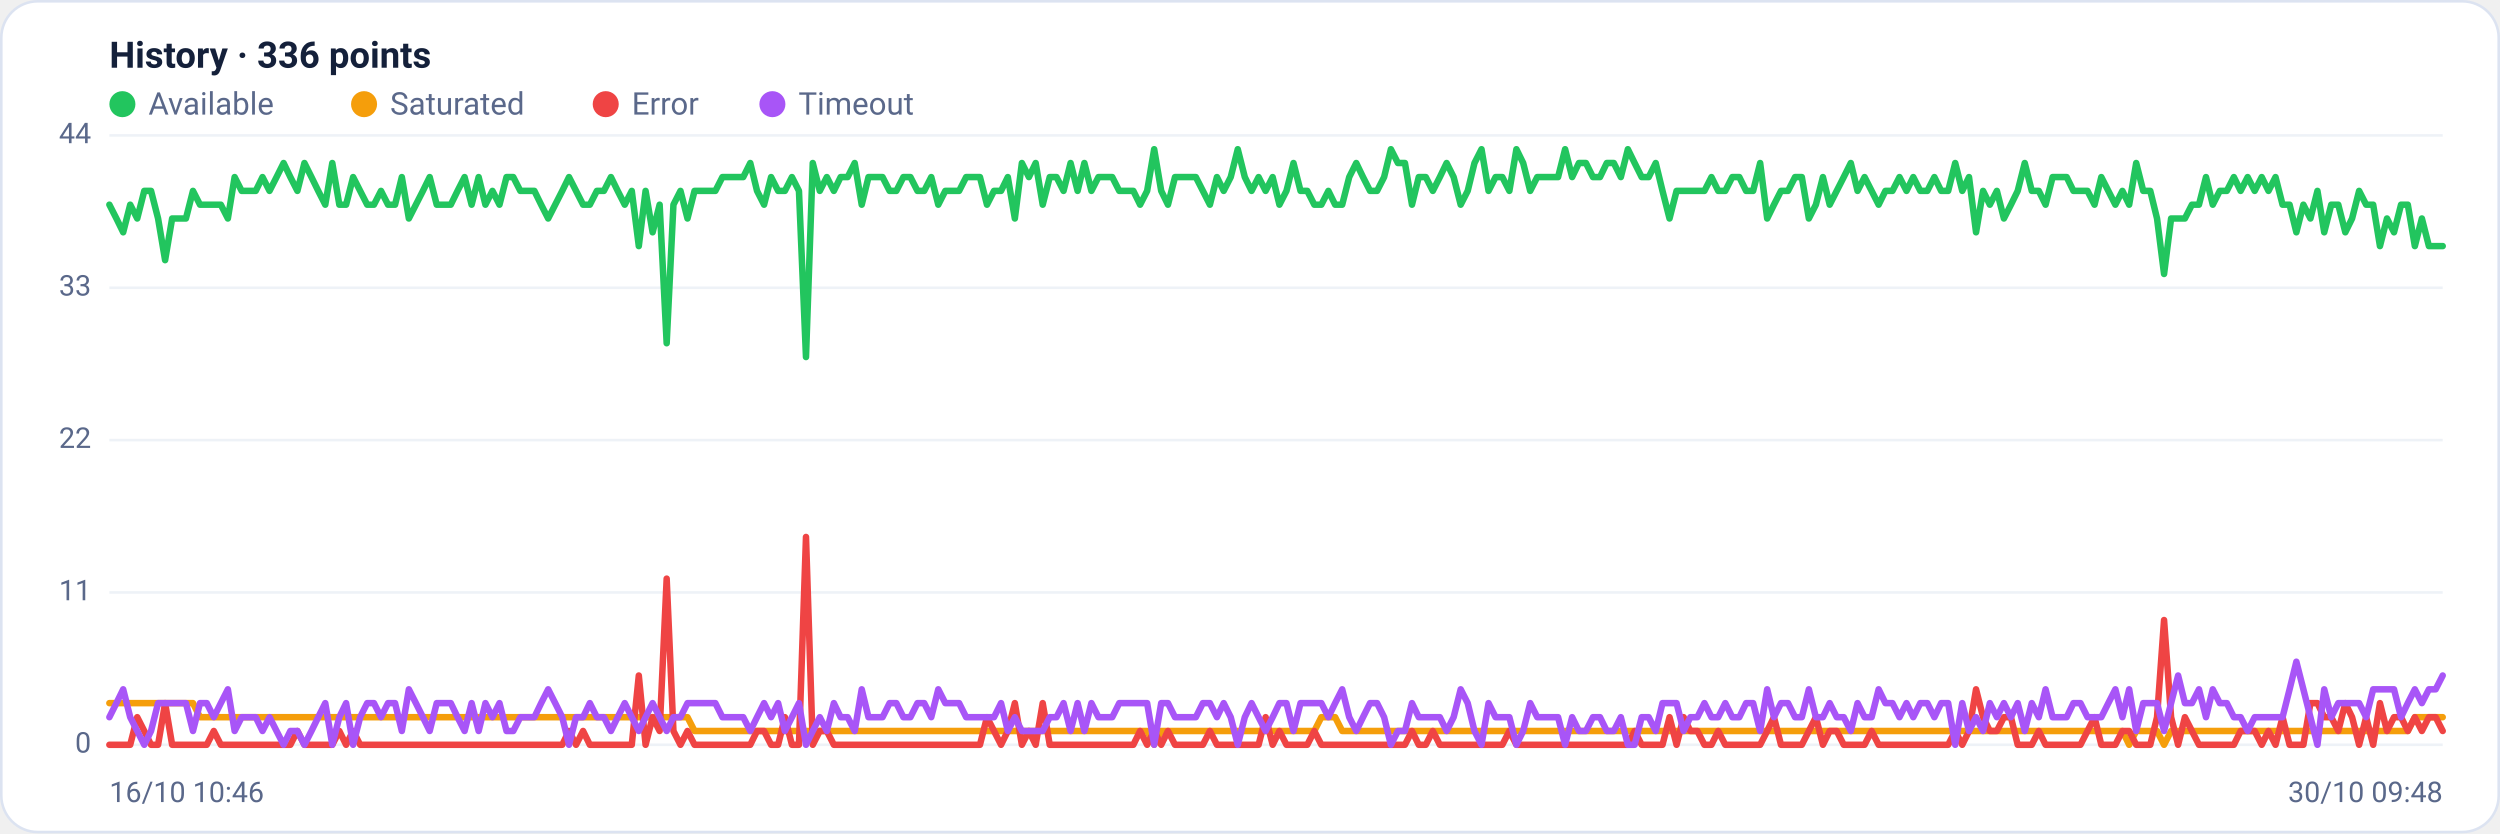
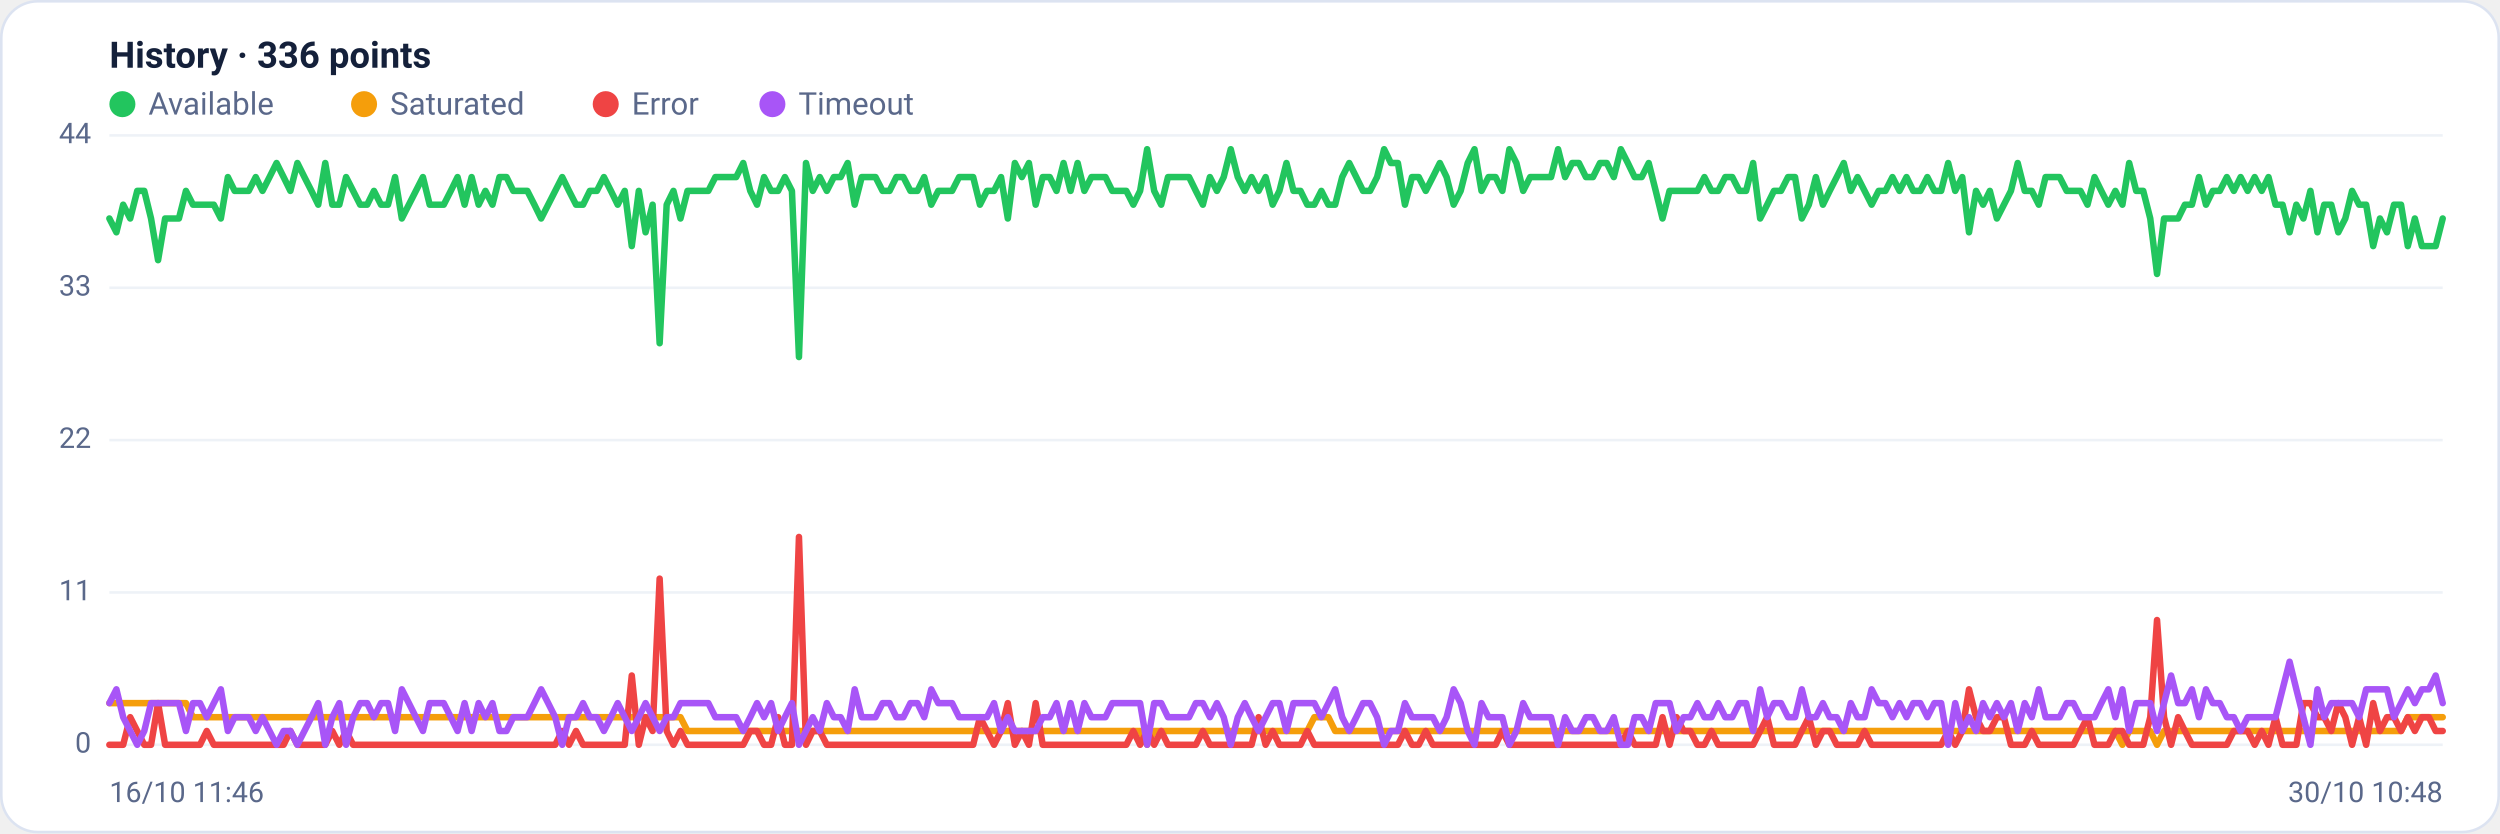
<svg xmlns="http://www.w3.org/2000/svg" viewBox="0 0 960 320" width="960" height="320" font-family="Segoe UI, system-ui, -apple-system, Roboto, Helvetica, Arial, sans-serif" role="img" aria-label="Availability history per region">
  <rect x="0.5" y="0.5" width="959" height="319" rx="14" fill="#ffffff" stroke="#dce3f1" />
  <text x="42" y="26" font-size="14" font-weight="600" fill="#14203a">History · 336 points</text>
  <circle cx="47" cy="40" r="5" fill="#22c55e" />
  <text x="57" y="44" font-size="12" fill="#5a688a">Available</text>
  <circle cx="139.8" cy="40" r="5" fill="#f59e0b" />
  <text x="149.8" y="44" font-size="12" fill="#5a688a">Saturated</text>
  <circle cx="232.6" cy="40" r="5" fill="#ef4444" />
  <text x="242.6" y="44" font-size="12" fill="#5a688a">Error</text>
  <circle cx="296.6" cy="40" r="5" fill="#a855f7" />
  <text x="306.6" y="44" font-size="12" fill="#5a688a">Timeout</text>
  <line x1="42" y1="286.0" x2="938" y2="286.0" stroke="#eef2f7" stroke-width="1" />
  <text x="35" y="289.0" text-anchor="end" font-size="11" fill="#5a688a">0</text>
  <line x1="42" y1="227.5" x2="938" y2="227.5" stroke="#eef2f7" stroke-width="1" />
  <text x="35" y="230.5" text-anchor="end" font-size="11" fill="#5a688a">11</text>
  <line x1="42" y1="169.0" x2="938" y2="169.0" stroke="#eef2f7" stroke-width="1" />
  <text x="35" y="172.0" text-anchor="end" font-size="11" fill="#5a688a">22</text>
  <line x1="42" y1="110.5" x2="938" y2="110.5" stroke="#eef2f7" stroke-width="1" />
  <text x="35" y="113.5" text-anchor="end" font-size="11" fill="#5a688a">33</text>
  <line x1="42" y1="52.0" x2="938" y2="52.0" stroke="#eef2f7" stroke-width="1" />
  <text x="35" y="55.0" text-anchor="end" font-size="11" fill="#5a688a">44</text>
-   <polyline fill="none" stroke="#22c55e" stroke-width="2.5" stroke-linejoin="round" stroke-linecap="round" points="42.0,78.6 44.7,83.9 47.3,89.2 50.0,78.6 52.7,83.9 55.4,73.3 58.0,73.3 60.7,83.9 63.4,99.9 66.1,83.9 68.7,83.9 71.4,83.9 74.1,73.3 76.8,78.6 79.4,78.6 82.1,78.6 84.8,78.6 87.5,83.9 90.1,68.0 92.8,73.3 95.5,73.3 98.2,73.3 100.8,68.0 103.5,73.3 106.2,68.0 108.9,62.6 111.5,68.0 114.2,73.3 116.9,62.6 119.6,68.0 122.2,73.3 124.9,78.6 127.6,62.6 130.3,78.6 132.9,78.6 135.6,68.0 138.3,73.3 141.0,78.6 143.6,78.6 146.3,73.3 149.0,78.6 151.7,78.6 154.3,68.0 157.0,83.9 159.7,78.6 162.4,73.3 165.0,68.0 167.7,78.6 170.4,78.6 173.1,78.6 175.7,73.3 178.4,68.0 181.1,78.6 183.8,68.0 186.4,78.6 189.1,73.3 191.8,78.6 194.5,68.0 197.1,68.0 199.8,73.3 202.5,73.3 205.2,73.3 207.8,78.6 210.5,83.9 213.2,78.6 215.9,73.3 218.5,68.0 221.2,73.3 223.9,78.6 226.5,78.6 229.2,73.3 231.9,73.3 234.6,68.0 237.2,73.3 239.9,78.6 242.6,73.3 245.3,94.5 247.9,73.3 250.6,89.2 253.3,78.6 256.0,131.8 258.6,78.6 261.3,73.3 264.0,83.9 266.7,73.3 269.3,73.3 272.0,73.3 274.7,73.3 277.4,68.0 280.0,68.0 282.7,68.0 285.4,68.0 288.1,62.6 290.7,73.3 293.4,78.6 296.1,68.0 298.8,73.3 301.4,73.3 304.1,68.0 306.8,73.3 309.5,137.1 312.1,62.6 314.8,73.3 317.5,68.0 320.2,73.3 322.8,68.0 325.5,68.0 328.2,62.6 330.9,78.6 333.5,68.0 336.2,68.0 338.9,68.0 341.6,73.3 344.2,73.3 346.9,68.0 349.6,68.0 352.3,73.3 354.9,73.3 357.6,68.0 360.3,78.6 363.0,73.3 365.6,73.3 368.3,73.3 371.0,68.0 373.7,68.0 376.3,68.0 379.0,78.6 381.7,73.3 384.4,73.3 387.0,68.0 389.7,83.9 392.4,62.6 395.1,68.0 397.7,62.6 400.4,78.6 403.1,68.0 405.7,68.0 408.4,73.3 411.1,62.6 413.8,73.3 416.4,62.6 419.1,73.3 421.8,68.0 424.5,68.0 427.1,68.0 429.8,73.3 432.5,73.3 435.2,73.3 437.8,78.6 440.5,73.3 443.2,57.3 445.9,73.3 448.5,78.6 451.2,68.0 453.9,68.0 456.6,68.0 459.2,68.0 461.9,73.3 464.6,78.6 467.3,68.0 469.9,73.3 472.6,68.0 475.3,57.3 478.0,68.0 480.6,73.3 483.3,68.0 486.0,73.3 488.7,68.0 491.3,78.6 494.0,73.3 496.7,62.6 499.4,73.3 502.0,73.3 504.7,78.6 507.4,78.6 510.1,73.3 512.7,78.6 515.4,78.6 518.1,68.0 520.8,62.6 523.4,68.0 526.1,73.3 528.8,73.3 531.5,68.0 534.1,57.3 536.8,62.6 539.5,62.6 542.2,78.6 544.8,68.0 547.5,68.0 550.2,73.3 552.9,68.0 555.5,62.6 558.2,68.0 560.9,78.6 563.6,73.3 566.2,62.6 568.9,57.3 571.6,73.3 574.3,68.0 576.9,68.0 579.6,73.3 582.3,57.3 584.9,62.6 587.6,73.3 590.3,68.0 593.0,68.0 595.6,68.0 598.3,68.0 601.0,57.3 603.7,68.0 606.3,62.6 609.0,62.6 611.7,68.0 614.4,68.0 617.0,62.6 619.7,62.6 622.4,68.0 625.1,57.3 627.7,62.6 630.4,68.0 633.1,68.0 635.8,62.6 638.4,73.3 641.1,83.9 643.8,73.3 646.5,73.3 649.1,73.3 651.8,73.3 654.5,73.3 657.2,68.0 659.8,73.3 662.5,73.3 665.2,68.0 667.9,68.0 670.5,73.3 673.2,73.3 675.9,62.6 678.6,83.9 681.2,78.6 683.9,73.3 686.6,73.3 689.3,68.0 691.9,68.0 694.6,83.9 697.3,78.6 700.0,68.0 702.6,78.6 705.3,73.3 708.0,68.0 710.7,62.6 713.3,73.3 716.0,68.0 718.7,73.3 721.4,78.6 724.0,73.3 726.7,73.3 729.4,68.0 732.1,73.3 734.7,68.0 737.4,73.3 740.1,73.3 742.8,68.0 745.4,73.3 748.1,73.3 750.8,62.6 753.5,73.3 756.1,68.0 758.8,89.2 761.5,73.3 764.1,78.6 766.8,73.3 769.5,83.9 772.2,78.6 774.8,73.3 777.5,62.6 780.2,73.3 782.9,73.3 785.5,78.6 788.2,68.0 790.9,68.0 793.6,68.0 796.2,73.3 798.9,73.3 801.6,73.3 804.3,78.6 806.9,68.0 809.6,73.3 812.3,78.6 815.0,73.3 817.6,78.6 820.3,62.6 823.0,73.3 825.7,73.3 828.3,83.9 831.0,105.2 833.7,83.9 836.4,83.9 839.0,83.9 841.7,78.6 844.4,78.6 847.1,68.0 849.7,78.6 852.4,73.3 855.1,73.3 857.8,68.0 860.4,73.3 863.1,68.0 865.8,73.3 868.5,68.0 871.1,73.3 873.8,68.0 876.5,78.6 879.2,78.6 881.8,89.2 884.5,78.6 887.2,83.9 889.9,73.3 892.5,89.2 895.2,78.6 897.9,78.6 900.6,89.2 903.2,83.9 905.9,73.3 908.6,78.6 911.3,78.6 913.9,94.5 916.6,83.9 919.3,89.2 922.0,78.6 924.6,78.6 927.3,94.5 930.0,83.9 932.7,94.5 935.3,94.5 938.0,94.5" />
-   <polyline fill="none" stroke="#f59e0b" stroke-width="2.5" stroke-linejoin="round" stroke-linecap="round" points="42.0,270.0 44.7,270.0 47.3,270.0 50.0,270.0 52.7,270.0 55.4,270.0 58.0,270.0 60.7,270.0 63.4,270.0 66.1,270.0 68.7,270.0 71.4,270.0 74.1,270.0 76.8,275.4 79.4,275.4 82.1,275.4 84.8,275.4 87.5,275.4 90.1,275.4 92.8,275.4 95.5,275.4 98.2,275.4 100.8,275.4 103.5,275.4 106.2,275.4 108.9,275.4 111.5,275.4 114.2,275.4 116.9,275.4 119.6,275.4 122.2,275.4 124.9,275.4 127.6,275.4 130.3,275.4 132.9,275.4 135.6,275.4 138.3,275.4 141.0,275.4 143.6,275.4 146.3,275.4 149.0,275.4 151.7,275.4 154.3,275.4 157.0,275.4 159.7,275.4 162.4,275.4 165.0,275.4 167.7,275.4 170.4,275.4 173.1,275.4 175.7,275.4 178.4,275.4 181.1,275.4 183.8,275.4 186.4,275.4 189.1,275.4 191.8,275.4 194.5,275.4 197.1,275.4 199.8,275.4 202.5,275.4 205.2,275.4 207.8,275.4 210.5,275.4 213.2,275.4 215.9,275.4 218.5,275.4 221.2,275.4 223.9,275.4 226.5,275.4 229.2,275.4 231.9,275.4 234.6,275.4 237.2,275.4 239.9,275.4 242.6,275.4 245.3,275.4 247.9,275.4 250.6,275.4 253.3,275.4 256.0,275.4 258.6,275.4 261.3,275.4 264.0,275.4 266.7,280.7 269.3,280.7 272.0,280.7 274.7,280.7 277.4,280.7 280.0,280.7 282.7,280.7 285.4,280.7 288.1,280.7 290.7,280.7 293.4,280.7 296.1,280.7 298.8,280.7 301.4,280.7 304.1,280.7 306.8,280.7 309.5,280.7 312.1,280.7 314.8,280.7 317.5,280.7 320.2,280.7 322.8,280.7 325.5,280.7 328.2,280.7 330.9,280.7 333.5,280.7 336.2,280.7 338.9,280.7 341.6,280.7 344.2,280.7 346.9,280.7 349.6,280.7 352.3,280.7 354.9,280.7 357.6,280.7 360.3,280.7 363.0,280.7 365.6,280.7 368.3,280.7 371.0,280.7 373.7,280.7 376.3,280.7 379.0,280.7 381.7,280.7 384.4,280.7 387.0,280.7 389.7,280.7 392.4,280.7 395.1,280.7 397.7,280.7 400.4,280.7 403.1,280.7 405.7,280.7 408.4,280.7 411.1,280.7 413.8,280.7 416.4,280.7 419.1,280.7 421.8,280.7 424.5,280.7 427.1,280.7 429.8,280.7 432.5,280.7 435.2,280.7 437.8,280.7 440.5,280.7 443.2,286.0 445.9,280.7 448.5,280.7 451.2,280.7 453.9,280.7 456.6,280.7 459.2,280.7 461.9,280.7 464.6,280.7 467.3,280.7 469.9,280.7 472.6,280.7 475.3,280.7 478.0,280.7 480.6,280.7 483.3,280.7 486.0,280.7 488.7,280.7 491.3,280.7 494.0,280.7 496.7,280.7 499.4,280.7 502.0,280.7 504.7,280.7 507.4,275.4 510.1,275.4 512.7,275.4 515.4,280.7 518.1,280.7 520.8,280.7 523.4,280.7 526.1,280.7 528.8,280.7 531.5,280.7 534.1,280.7 536.8,280.7 539.5,280.7 542.2,280.7 544.8,280.7 547.5,280.7 550.2,280.7 552.9,280.7 555.5,280.7 558.2,280.7 560.9,280.7 563.6,280.7 566.2,280.7 568.9,280.7 571.6,280.7 574.3,280.7 576.9,280.7 579.6,280.7 582.3,280.7 584.9,280.7 587.6,280.7 590.3,280.7 593.0,280.7 595.6,280.7 598.3,280.7 601.0,280.7 603.7,280.7 606.3,280.7 609.0,280.7 611.7,280.7 614.4,280.7 617.0,280.7 619.7,280.7 622.4,280.7 625.1,280.7 627.7,280.7 630.4,280.7 633.1,280.7 635.8,280.7 638.4,280.7 641.1,280.7 643.8,280.7 646.5,280.7 649.1,280.7 651.8,280.7 654.5,280.7 657.2,280.7 659.8,280.7 662.5,280.7 665.2,280.7 667.9,280.7 670.5,280.7 673.2,280.7 675.9,280.7 678.6,280.7 681.2,280.7 683.9,280.7 686.6,280.7 689.3,280.7 691.9,280.7 694.6,280.7 697.3,280.7 700.0,280.7 702.6,280.7 705.3,280.7 708.0,280.7 710.7,280.7 713.3,280.7 716.0,280.7 718.7,280.7 721.4,280.7 724.0,280.7 726.7,280.7 729.4,280.7 732.1,280.7 734.7,280.7 737.4,280.7 740.1,280.7 742.8,280.7 745.4,280.7 748.1,280.7 750.8,280.7 753.5,280.7 756.1,280.7 758.8,280.7 761.5,280.7 764.1,280.7 766.8,280.7 769.5,280.7 772.2,280.7 774.8,280.7 777.5,280.7 780.2,280.7 782.9,280.7 785.5,280.7 788.2,280.7 790.9,280.7 793.6,280.7 796.2,280.7 798.9,280.7 801.6,280.7 804.3,280.7 806.9,280.7 809.6,280.7 812.3,280.7 815.0,280.7 817.6,286.0 820.3,280.7 823.0,280.7 825.7,280.7 828.3,280.7 831.0,286.0 833.7,280.7 836.4,280.7 839.0,280.7 841.7,280.7 844.4,280.7 847.1,280.7 849.7,280.7 852.4,280.7 855.1,280.7 857.8,280.7 860.4,280.7 863.1,280.7 865.8,280.7 868.5,280.7 871.1,280.7 873.8,280.7 876.5,280.7 879.2,280.7 881.8,280.7 884.5,280.7 887.2,280.7 889.9,280.7 892.5,280.7 895.2,280.7 897.9,280.7 900.6,280.7 903.2,280.7 905.9,280.7 908.6,280.7 911.3,280.7 913.9,280.7 916.6,280.7 919.3,280.7 922.0,280.7 924.6,280.7 927.3,275.4 930.0,275.4 932.7,275.4 935.3,275.4 938.0,275.4" />
-   <polyline fill="none" stroke="#ef4444" stroke-width="2.5" stroke-linejoin="round" stroke-linecap="round" points="42.0,286.0 44.7,286.0 47.3,286.0 50.0,286.0 52.7,275.4 55.4,280.7 58.0,286.0 60.7,286.0 63.4,270.0 66.1,286.0 68.7,286.0 71.4,286.0 74.1,286.0 76.8,286.0 79.4,286.0 82.1,280.7 84.8,286.0 87.5,286.0 90.1,286.0 92.8,286.0 95.5,286.0 98.2,286.0 100.8,286.0 103.5,286.0 106.2,286.0 108.9,286.0 111.5,286.0 114.2,280.7 116.9,286.0 119.6,286.0 122.2,286.0 124.9,286.0 127.6,286.0 130.3,280.7 132.9,286.0 135.6,280.7 138.3,286.0 141.0,286.0 143.6,286.0 146.3,286.0 149.0,286.0 151.7,286.0 154.3,286.0 157.0,286.0 159.7,286.0 162.4,286.0 165.0,286.0 167.7,286.0 170.4,286.0 173.1,286.0 175.7,286.0 178.4,286.0 181.1,286.0 183.8,286.0 186.4,286.0 189.1,286.0 191.8,286.0 194.5,286.0 197.1,286.0 199.8,286.0 202.5,286.0 205.2,286.0 207.8,286.0 210.5,286.0 213.2,286.0 215.9,286.0 218.5,280.7 221.2,286.0 223.9,280.7 226.5,286.0 229.2,286.0 231.9,286.0 234.6,286.0 237.2,286.0 239.9,286.0 242.6,286.0 245.3,259.4 247.9,286.0 250.6,275.4 253.3,280.7 256.0,222.2 258.6,280.7 261.3,286.0 264.0,280.7 266.7,286.0 269.3,286.0 272.0,286.0 274.7,286.0 277.4,286.0 280.0,286.0 282.7,286.0 285.4,286.0 288.1,286.0 290.7,280.7 293.4,280.7 296.1,286.0 298.8,286.0 301.4,275.4 304.1,286.0 306.8,286.0 309.5,206.2 312.1,286.0 314.8,280.7 317.5,280.7 320.2,286.0 322.8,286.0 325.5,286.0 328.2,286.0 330.9,286.0 333.5,286.0 336.2,286.0 338.9,286.0 341.6,286.0 344.2,286.0 346.9,286.0 349.6,286.0 352.3,286.0 354.9,286.0 357.6,286.0 360.3,286.0 363.0,286.0 365.6,286.0 368.3,286.0 371.0,286.0 373.7,286.0 376.3,286.0 379.0,275.4 381.7,280.7 384.4,286.0 387.0,280.7 389.7,270.0 392.4,286.0 395.1,280.7 397.7,286.0 400.4,270.0 403.1,286.0 405.7,286.0 408.4,286.0 411.1,286.0 413.8,286.0 416.4,286.0 419.1,286.0 421.8,286.0 424.5,286.0 427.1,286.0 429.8,286.0 432.5,286.0 435.2,286.0 437.8,280.7 440.5,286.0 443.2,280.7 445.9,286.0 448.5,280.7 451.2,286.0 453.9,286.0 456.6,286.0 459.2,286.0 461.9,286.0 464.6,280.7 467.3,286.0 469.9,286.0 472.6,286.0 475.3,286.0 478.0,286.0 480.6,286.0 483.3,286.0 486.0,275.4 488.7,286.0 491.3,280.7 494.0,286.0 496.7,286.0 499.4,286.0 502.0,286.0 504.7,280.7 507.4,286.0 510.1,286.0 512.7,286.0 515.4,286.0 518.1,286.0 520.8,286.0 523.4,286.0 526.1,286.0 528.8,286.0 531.5,286.0 534.1,286.0 536.8,286.0 539.5,286.0 542.2,280.7 544.8,286.0 547.5,286.0 550.2,280.7 552.9,286.0 555.5,286.0 558.2,286.0 560.9,286.0 563.6,286.0 566.2,286.0 568.9,286.0 571.6,286.0 574.3,286.0 576.9,286.0 579.6,280.7 582.3,286.0 584.9,286.0 587.6,286.0 590.3,286.0 593.0,286.0 595.6,286.0 598.3,286.0 601.0,286.0 603.7,286.0 606.3,286.0 609.0,286.0 611.7,286.0 614.4,286.0 617.0,286.0 619.7,286.0 622.4,286.0 625.1,286.0 627.7,280.7 630.4,286.0 633.1,286.0 635.8,286.0 638.4,286.0 641.1,275.4 643.8,286.0 646.5,275.4 649.1,280.7 651.8,280.7 654.5,286.0 657.2,286.0 659.8,280.7 662.5,286.0 665.2,286.0 667.9,286.0 670.5,286.0 673.2,286.0 675.9,286.0 678.6,280.7 681.2,275.4 683.9,286.0 686.6,286.0 689.3,286.0 691.9,286.0 694.6,280.7 697.3,275.4 700.0,286.0 702.6,280.7 705.3,280.7 708.0,286.0 710.7,286.0 713.3,286.0 716.0,286.0 718.7,280.7 721.4,286.0 724.0,286.0 726.7,286.0 729.4,286.0 732.1,286.0 734.7,286.0 737.4,286.0 740.1,286.0 742.8,286.0 745.4,286.0 748.1,286.0 750.8,280.7 753.5,286.0 756.1,280.7 758.8,264.7 761.5,275.4 764.1,280.7 766.8,280.7 769.5,275.4 772.2,275.4 774.8,286.0 777.5,286.0 780.2,286.0 782.9,280.7 785.5,286.0 788.2,286.0 790.9,286.0 793.6,286.0 796.2,286.0 798.9,286.0 801.6,280.7 804.3,275.4 806.9,286.0 809.6,286.0 812.3,286.0 815.0,280.7 817.6,280.7 820.3,286.0 823.0,286.0 825.7,286.0 828.3,275.4 831.0,238.1 833.7,275.4 836.4,286.0 839.0,275.4 841.7,280.7 844.4,286.0 847.1,286.0 849.7,286.0 852.4,286.0 855.1,286.0 857.8,286.0 860.4,280.7 863.1,280.7 865.8,280.7 868.5,286.0 871.1,280.7 873.8,286.0 876.5,275.4 879.2,286.0 881.8,286.0 884.5,286.0 887.2,270.0 889.9,270.0 892.5,275.4 895.2,275.4 897.9,280.7 900.6,270.0 903.2,275.4 905.9,286.0 908.6,275.4 911.3,286.0 913.9,270.0 916.6,280.7 919.3,275.4 922.0,275.4 924.6,280.7 927.3,275.4 930.0,280.7 932.7,275.4 935.3,275.4 938.0,280.7" />
-   <polyline fill="none" stroke="#a855f7" stroke-width="2.5" stroke-linejoin="round" stroke-linecap="round" points="42.0,275.4 44.7,270.0 47.3,264.7 50.0,275.4 52.7,280.7 55.4,286.0 58.0,280.7 60.7,270.0 63.4,270.0 66.1,270.0 68.7,270.0 71.4,270.0 74.1,280.7 76.8,270.0 79.4,270.0 82.1,275.4 84.8,270.0 87.5,264.7 90.1,280.7 92.8,275.4 95.5,275.4 98.2,275.4 100.8,280.7 103.5,275.4 106.2,280.7 108.9,286.0 111.5,280.7 114.2,280.7 116.9,286.0 119.6,280.7 122.2,275.4 124.9,270.0 127.6,286.0 130.3,275.4 132.9,270.0 135.6,286.0 138.3,275.4 141.0,270.0 143.6,270.0 146.3,275.4 149.0,270.0 151.7,270.0 154.3,280.7 157.0,264.7 159.7,270.0 162.4,275.4 165.0,280.7 167.7,270.0 170.4,270.0 173.1,270.0 175.7,275.4 178.4,280.7 181.1,270.0 183.8,280.7 186.4,270.0 189.1,275.4 191.8,270.0 194.5,280.7 197.1,280.7 199.8,275.4 202.5,275.4 205.2,275.4 207.8,270.0 210.5,264.7 213.2,270.0 215.9,275.4 218.5,286.0 221.2,275.4 223.9,275.4 226.5,270.0 229.2,275.4 231.9,275.4 234.6,280.7 237.2,275.4 239.9,270.0 242.6,275.4 245.3,280.7 247.9,275.4 250.6,270.0 253.3,275.4 256.0,280.7 258.6,275.4 261.3,275.4 264.0,270.0 266.7,270.0 269.3,270.0 272.0,270.0 274.7,270.0 277.4,275.4 280.0,275.4 282.7,275.4 285.4,275.4 288.1,280.7 290.7,275.4 293.4,270.0 296.1,275.4 298.8,270.0 301.4,280.7 304.1,275.4 306.8,270.0 309.5,286.0 312.1,280.7 314.8,275.4 317.5,280.7 320.2,270.0 322.8,275.4 325.5,275.4 328.2,280.7 330.9,264.7 333.5,275.4 336.2,275.4 338.9,275.4 341.6,270.0 344.2,270.0 346.9,275.4 349.6,275.4 352.3,270.0 354.9,270.0 357.6,275.4 360.3,264.7 363.0,270.0 365.6,270.0 368.3,270.0 371.0,275.4 373.7,275.4 376.3,275.4 379.0,275.4 381.7,275.4 384.4,270.0 387.0,280.7 389.7,275.4 392.4,280.7 395.1,280.7 397.7,280.7 400.4,280.7 403.1,275.4 405.7,275.4 408.4,270.0 411.1,280.7 413.8,270.0 416.4,280.7 419.1,270.0 421.8,275.4 424.5,275.4 427.1,275.4 429.8,270.0 432.5,270.0 435.2,270.0 437.8,270.0 440.5,270.0 443.2,286.0 445.9,270.0 448.5,270.0 451.2,275.4 453.9,275.4 456.6,275.4 459.2,275.4 461.9,270.0 464.6,270.0 467.3,275.4 469.9,270.0 472.6,275.4 475.3,286.0 478.0,275.4 480.6,270.0 483.3,275.4 486.0,280.7 488.7,275.4 491.3,270.0 494.0,270.0 496.7,280.7 499.4,270.0 502.0,270.0 504.7,270.0 507.4,270.0 510.1,275.4 512.7,270.0 515.4,264.7 518.1,275.4 520.8,280.7 523.4,275.4 526.1,270.0 528.8,270.0 531.5,275.4 534.1,286.0 536.8,280.7 539.5,280.7 542.2,270.0 544.8,275.4 547.5,275.4 550.2,275.4 552.9,275.4 555.5,280.7 558.2,275.4 560.9,264.7 563.6,270.0 566.2,280.7 568.9,286.0 571.6,270.0 574.3,275.4 576.9,275.4 579.6,275.4 582.3,286.0 584.9,280.7 587.6,270.0 590.3,275.4 593.0,275.4 595.6,275.4 598.3,275.4 601.0,286.0 603.7,275.4 606.3,280.7 609.0,280.7 611.7,275.4 614.4,275.4 617.0,280.7 619.7,280.7 622.4,275.4 625.1,286.0 627.7,286.0 630.4,275.4 633.1,275.4 635.8,280.7 638.4,270.0 641.1,270.0 643.8,270.0 646.5,280.7 649.1,275.4 651.8,275.4 654.5,270.0 657.2,275.4 659.8,275.4 662.5,270.0 665.2,275.4 667.9,275.4 670.5,270.0 673.2,270.0 675.9,280.7 678.6,264.7 681.2,275.4 683.9,270.0 686.6,270.0 689.3,275.4 691.9,275.4 694.6,264.7 697.3,275.4 700.0,275.4 702.6,270.0 705.3,275.4 708.0,275.4 710.7,280.7 713.3,270.0 716.0,275.4 718.7,275.4 721.4,264.7 724.0,270.0 726.7,270.0 729.4,275.4 732.1,270.0 734.7,275.4 737.4,270.0 740.1,270.0 742.8,275.4 745.4,270.0 748.1,270.0 750.8,286.0 753.5,270.0 756.1,280.7 758.8,275.4 761.5,280.7 764.1,270.0 766.8,275.4 769.5,270.0 772.2,275.4 774.8,270.0 777.5,280.7 780.2,270.0 782.9,275.4 785.5,264.7 788.2,275.4 790.9,275.4 793.6,275.4 796.2,270.0 798.9,270.0 801.6,275.4 804.3,275.4 806.9,275.4 809.6,270.0 812.3,264.7 815.0,275.4 817.6,264.7 820.3,280.7 823.0,270.0 825.7,270.0 828.3,270.0 831.0,280.7 833.7,270.0 836.4,259.4 839.0,270.0 841.7,270.0 844.4,264.7 847.1,275.4 849.7,264.7 852.4,270.0 855.1,270.0 857.8,275.4 860.4,275.4 863.1,280.7 865.8,275.4 868.5,275.4 871.1,275.4 873.8,275.4 876.5,275.4 879.2,264.7 881.8,254.1 884.5,264.7 887.2,275.4 889.9,286.0 892.5,264.7 895.2,275.4 897.9,270.0 900.6,270.0 903.2,270.0 905.9,270.0 908.6,275.4 911.3,264.7 913.9,264.7 916.6,264.7 919.3,264.7 922.0,275.4 924.6,270.0 927.3,264.7 930.0,270.0 932.7,264.7 935.3,264.7 938.0,259.4" />
-   <text x="42" y="308" font-size="11" fill="#5a688a">16/10 10:46</text>
-   <text x="938" y="308" text-anchor="end" font-size="11" fill="#5a688a">30/10 09:48</text>
+   <polyline fill="none" stroke="#22c55e" stroke-width="2.5" stroke-linejoin="round" stroke-linecap="round" points="42.0,83.9 44.7,89.2 47.3,78.6 50.0,83.9 52.7,73.3 55.4,73.3 58.0,83.9 60.7,99.9 63.4,83.9 66.1,83.9 68.7,83.9 71.4,73.3 74.1,78.6 76.8,78.6 79.4,78.6 82.1,78.6 84.8,83.9 87.5,68.0 90.1,73.3 92.8,73.3 95.5,73.3 98.2,68.0 100.8,73.3 103.5,68.0 106.2,62.6 108.9,68.0 111.5,73.3 114.2,62.6 116.9,68.0 119.6,73.3 122.2,78.6 124.9,62.6 127.6,78.6 130.3,78.6 132.9,68.0 135.6,73.3 138.3,78.6 141.0,78.6 143.6,73.3 146.3,78.6 149.0,78.6 151.7,68.0 154.3,83.9 157.0,78.6 159.7,73.3 162.4,68.0 165.0,78.6 167.7,78.6 170.4,78.6 173.1,73.3 175.7,68.0 178.4,78.6 181.1,68.0 183.8,78.6 186.4,73.3 189.1,78.6 191.8,68.0 194.5,68.0 197.1,73.3 199.8,73.3 202.5,73.3 205.2,78.6 207.8,83.9 210.5,78.6 213.2,73.3 215.9,68.0 218.5,73.3 221.2,78.6 223.9,78.6 226.5,73.3 229.2,73.3 231.9,68.0 234.6,73.3 237.2,78.6 239.9,73.3 242.6,94.5 245.3,73.3 247.9,89.2 250.6,78.6 253.3,131.8 256.0,78.6 258.6,73.3 261.3,83.9 264.0,73.3 266.7,73.3 269.3,73.3 272.0,73.3 274.7,68.0 277.4,68.0 280.0,68.0 282.7,68.0 285.4,62.6 288.1,73.3 290.7,78.6 293.4,68.0 296.1,73.3 298.8,73.3 301.4,68.0 304.1,73.3 306.8,137.1 309.5,62.6 312.1,73.3 314.8,68.0 317.5,73.3 320.2,68.0 322.8,68.0 325.5,62.6 328.2,78.6 330.9,68.0 333.5,68.0 336.2,68.0 338.9,73.3 341.6,73.3 344.2,68.0 346.9,68.0 349.6,73.3 352.3,73.3 354.9,68.0 357.6,78.6 360.3,73.3 363.0,73.3 365.6,73.3 368.3,68.0 371.0,68.0 373.7,68.0 376.3,78.6 379.0,73.3 381.7,73.3 384.4,68.0 387.0,83.9 389.7,62.6 392.4,68.0 395.1,62.6 397.7,78.6 400.4,68.0 403.1,68.0 405.7,73.3 408.4,62.6 411.1,73.3 413.8,62.6 416.4,73.3 419.1,68.0 421.8,68.0 424.5,68.0 427.1,73.3 429.8,73.3 432.5,73.3 435.2,78.6 437.8,73.3 440.5,57.3 443.2,73.3 445.9,78.6 448.5,68.0 451.2,68.0 453.9,68.0 456.6,68.0 459.2,73.3 461.9,78.6 464.6,68.0 467.3,73.3 469.9,68.0 472.6,57.3 475.3,68.0 478.0,73.3 480.6,68.0 483.3,73.3 486.0,68.0 488.7,78.6 491.3,73.3 494.0,62.6 496.7,73.3 499.4,73.3 502.0,78.6 504.7,78.6 507.4,73.3 510.1,78.6 512.7,78.6 515.4,68.0 518.1,62.6 520.8,68.0 523.4,73.3 526.1,73.3 528.8,68.0 531.5,57.3 534.1,62.6 536.8,62.6 539.5,78.6 542.2,68.0 544.8,68.0 547.5,73.3 550.2,68.0 552.9,62.6 555.5,68.0 558.2,78.6 560.9,73.3 563.6,62.6 566.2,57.3 568.9,73.3 571.6,68.0 574.3,68.0 576.9,73.3 579.6,57.3 582.3,62.6 584.9,73.3 587.6,68.0 590.3,68.0 593.0,68.0 595.6,68.0 598.3,57.3 601.0,68.0 603.7,62.6 606.3,62.6 609.0,68.0 611.7,68.0 614.4,62.6 617.0,62.6 619.7,68.0 622.4,57.3 625.1,62.6 627.7,68.0 630.4,68.0 633.1,62.6 635.8,73.3 638.4,83.9 641.1,73.3 643.8,73.3 646.5,73.3 649.1,73.3 651.8,73.3 654.5,68.0 657.2,73.3 659.8,73.3 662.5,68.0 665.2,68.0 667.9,73.3 670.5,73.3 673.2,62.6 675.9,83.9 678.6,78.6 681.2,73.3 683.9,73.3 686.6,68.0 689.3,68.0 691.9,83.9 694.6,78.6 697.3,68.0 700.0,78.6 702.6,73.3 705.3,68.0 708.0,62.6 710.7,73.3 713.3,68.0 716.0,73.3 718.7,78.6 721.4,73.3 724.0,73.3 726.7,68.0 729.4,73.3 732.1,68.0 734.7,73.3 737.4,73.3 740.1,68.0 742.8,73.3 745.4,73.3 748.1,62.6 750.8,73.3 753.5,68.0 756.1,89.2 758.8,73.3 761.5,78.6 764.1,73.3 766.8,83.9 769.5,78.6 772.2,73.3 774.8,62.6 777.5,73.3 780.2,73.3 782.9,78.6 785.5,68.0 788.2,68.0 790.9,68.0 793.6,73.3 796.2,73.3 798.9,73.3 801.6,78.6 804.3,68.0 806.9,73.3 809.6,78.6 812.3,73.3 815.0,78.6 817.6,62.6 820.3,73.3 823.0,73.3 825.7,83.9 828.3,105.2 831.0,83.9 833.7,83.9 836.4,83.9 839.0,78.6 841.7,78.6 844.4,68.0 847.1,78.6 849.7,73.3 852.4,73.3 855.1,68.0 857.8,73.3 860.4,68.0 863.1,73.3 865.8,68.0 868.5,73.3 871.1,68.0 873.8,78.6 876.5,78.6 879.2,89.2 881.8,78.6 884.5,83.9 887.2,73.3 889.9,89.2 892.5,78.6 895.2,78.6 897.9,89.2 900.6,83.9 903.2,73.3 905.9,78.6 908.6,78.6 911.3,94.5 913.9,83.9 916.6,89.2 919.3,78.6 922.0,78.6 924.6,94.5 927.3,83.9 930.0,94.5 932.7,94.5 935.3,94.5 938.0,83.9" />
+   <polyline fill="none" stroke="#f59e0b" stroke-width="2.5" stroke-linejoin="round" stroke-linecap="round" points="42.0,270.0 44.7,270.0 47.3,270.0 50.0,270.0 52.7,270.0 55.4,270.0 58.0,270.0 60.7,270.0 63.4,270.0 66.1,270.0 68.7,270.0 71.4,270.0 74.1,275.4 76.8,275.4 79.4,275.4 82.1,275.4 84.8,275.4 87.5,275.4 90.1,275.4 92.8,275.4 95.5,275.4 98.2,275.4 100.8,275.4 103.5,275.4 106.2,275.4 108.9,275.4 111.5,275.4 114.2,275.4 116.9,275.4 119.6,275.4 122.2,275.4 124.9,275.4 127.6,275.4 130.3,275.4 132.9,275.4 135.6,275.4 138.3,275.4 141.0,275.4 143.6,275.4 146.3,275.4 149.0,275.4 151.7,275.4 154.3,275.4 157.0,275.4 159.7,275.4 162.4,275.4 165.0,275.4 167.7,275.4 170.4,275.4 173.1,275.4 175.7,275.4 178.4,275.4 181.1,275.4 183.8,275.4 186.4,275.4 189.1,275.4 191.8,275.4 194.5,275.4 197.1,275.4 199.8,275.4 202.5,275.4 205.2,275.4 207.8,275.4 210.5,275.4 213.2,275.4 215.9,275.4 218.5,275.4 221.2,275.4 223.9,275.4 226.5,275.4 229.2,275.4 231.9,275.4 234.6,275.4 237.2,275.4 239.9,275.4 242.6,275.4 245.3,275.4 247.9,275.4 250.6,275.4 253.3,275.4 256.0,275.4 258.6,275.4 261.3,275.4 264.0,280.7 266.7,280.7 269.3,280.7 272.0,280.7 274.7,280.7 277.4,280.7 280.0,280.7 282.7,280.7 285.4,280.7 288.1,280.7 290.7,280.7 293.4,280.7 296.1,280.7 298.8,280.7 301.4,280.7 304.1,280.7 306.8,280.7 309.5,280.7 312.1,280.7 314.8,280.7 317.5,280.7 320.2,280.7 322.8,280.7 325.5,280.7 328.2,280.7 330.9,280.7 333.5,280.7 336.2,280.7 338.9,280.7 341.6,280.7 344.2,280.7 346.9,280.7 349.6,280.7 352.3,280.7 354.9,280.7 357.6,280.7 360.3,280.7 363.0,280.7 365.6,280.7 368.3,280.7 371.0,280.7 373.7,280.7 376.3,280.7 379.0,280.7 381.7,280.7 384.4,280.7 387.0,280.7 389.7,280.7 392.4,280.7 395.1,280.7 397.7,280.7 400.4,280.7 403.1,280.7 405.7,280.7 408.4,280.7 411.1,280.7 413.8,280.7 416.4,280.7 419.1,280.7 421.8,280.7 424.5,280.7 427.1,280.7 429.8,280.7 432.5,280.7 435.2,280.7 437.8,280.7 440.5,286.0 443.2,280.7 445.9,280.7 448.5,280.7 451.2,280.7 453.9,280.7 456.6,280.7 459.2,280.7 461.9,280.7 464.6,280.7 467.3,280.7 469.9,280.7 472.6,280.7 475.3,280.7 478.0,280.7 480.6,280.7 483.3,280.7 486.0,280.7 488.7,280.7 491.3,280.7 494.0,280.7 496.7,280.7 499.4,280.7 502.0,280.7 504.7,275.4 507.4,275.4 510.1,275.4 512.7,280.7 515.4,280.7 518.1,280.7 520.8,280.7 523.4,280.7 526.1,280.7 528.8,280.7 531.5,280.7 534.1,280.7 536.8,280.7 539.5,280.7 542.2,280.7 544.8,280.7 547.5,280.7 550.2,280.7 552.9,280.7 555.5,280.7 558.2,280.7 560.9,280.7 563.6,280.7 566.2,280.7 568.9,280.7 571.6,280.7 574.3,280.7 576.9,280.7 579.6,280.7 582.3,280.7 584.9,280.7 587.6,280.7 590.3,280.7 593.0,280.7 595.6,280.7 598.3,280.7 601.0,280.7 603.7,280.7 606.3,280.7 609.0,280.7 611.7,280.7 614.4,280.7 617.0,280.7 619.7,280.7 622.4,280.7 625.1,280.7 627.7,280.7 630.4,280.7 633.1,280.7 635.8,280.7 638.4,280.7 641.1,280.7 643.8,280.7 646.5,280.7 649.1,280.7 651.8,280.7 654.5,280.7 657.2,280.7 659.8,280.7 662.5,280.7 665.2,280.7 667.9,280.7 670.5,280.7 673.2,280.7 675.9,280.7 678.6,280.7 681.2,280.7 683.9,280.7 686.6,280.7 689.3,280.7 691.9,280.7 694.6,280.7 697.3,280.7 700.0,280.7 702.6,280.7 705.3,280.7 708.0,280.7 710.7,280.7 713.3,280.7 716.0,280.7 718.7,280.7 721.4,280.7 724.0,280.7 726.7,280.7 729.4,280.7 732.1,280.7 734.7,280.7 737.4,280.7 740.1,280.7 742.8,280.7 745.4,280.7 748.1,280.7 750.8,280.7 753.5,280.7 756.1,280.7 758.8,280.7 761.5,280.7 764.1,280.7 766.8,280.7 769.5,280.7 772.2,280.7 774.8,280.7 777.5,280.7 780.2,280.7 782.9,280.7 785.5,280.7 788.2,280.7 790.9,280.7 793.6,280.7 796.2,280.7 798.9,280.7 801.6,280.7 804.3,280.7 806.9,280.7 809.6,280.7 812.3,280.7 815.0,286.0 817.6,280.7 820.3,280.7 823.0,280.7 825.7,280.7 828.3,286.0 831.0,280.7 833.7,280.7 836.4,280.7 839.0,280.7 841.7,280.7 844.4,280.7 847.1,280.7 849.7,280.7 852.4,280.7 855.1,280.7 857.8,280.7 860.4,280.7 863.1,280.7 865.8,280.7 868.5,280.7 871.1,280.7 873.8,280.7 876.5,280.7 879.2,280.7 881.8,280.7 884.5,280.7 887.2,280.7 889.9,280.7 892.5,280.7 895.2,280.7 897.9,280.7 900.6,280.7 903.2,280.7 905.9,280.7 908.6,280.7 911.3,280.7 913.9,280.7 916.6,280.7 919.3,280.7 922.0,280.7 924.6,275.4 927.3,275.4 930.0,275.4 932.7,275.4 935.3,275.4 938.0,275.4" />
+   <polyline fill="none" stroke="#ef4444" stroke-width="2.5" stroke-linejoin="round" stroke-linecap="round" points="42.0,286.0 44.7,286.0 47.3,286.0 50.0,275.4 52.7,280.7 55.4,286.0 58.0,286.0 60.7,270.0 63.4,286.0 66.1,286.0 68.7,286.0 71.4,286.0 74.1,286.0 76.8,286.0 79.4,280.7 82.1,286.0 84.8,286.0 87.5,286.0 90.1,286.0 92.8,286.0 95.5,286.0 98.2,286.0 100.8,286.0 103.5,286.0 106.2,286.0 108.9,286.0 111.5,280.7 114.2,286.0 116.9,286.0 119.6,286.0 122.2,286.0 124.9,286.0 127.6,280.7 130.3,286.0 132.9,280.7 135.6,286.0 138.3,286.0 141.0,286.0 143.6,286.0 146.3,286.0 149.0,286.0 151.7,286.0 154.3,286.0 157.0,286.0 159.7,286.0 162.4,286.0 165.0,286.0 167.7,286.0 170.4,286.0 173.1,286.0 175.7,286.0 178.4,286.0 181.1,286.0 183.8,286.0 186.4,286.0 189.1,286.0 191.8,286.0 194.5,286.0 197.1,286.0 199.8,286.0 202.5,286.0 205.2,286.0 207.8,286.0 210.5,286.0 213.2,286.0 215.9,280.7 218.5,286.0 221.2,280.7 223.9,286.0 226.5,286.0 229.2,286.0 231.9,286.0 234.6,286.0 237.2,286.0 239.9,286.0 242.6,259.4 245.3,286.0 247.9,275.4 250.6,280.7 253.3,222.2 256.0,280.7 258.6,286.0 261.3,280.7 264.0,286.0 266.7,286.0 269.3,286.0 272.0,286.0 274.7,286.0 277.4,286.0 280.0,286.0 282.7,286.0 285.4,286.0 288.1,280.7 290.7,280.7 293.4,286.0 296.1,286.0 298.8,275.4 301.4,286.0 304.1,286.0 306.8,206.2 309.5,286.0 312.1,280.7 314.8,280.7 317.5,286.0 320.2,286.0 322.8,286.0 325.5,286.0 328.2,286.0 330.9,286.0 333.5,286.0 336.2,286.0 338.9,286.0 341.6,286.0 344.2,286.0 346.9,286.0 349.6,286.0 352.3,286.0 354.9,286.0 357.6,286.0 360.3,286.0 363.0,286.0 365.6,286.0 368.3,286.0 371.0,286.0 373.7,286.0 376.3,275.4 379.0,280.7 381.7,286.0 384.4,280.7 387.0,270.0 389.7,286.0 392.4,280.7 395.1,286.0 397.7,270.0 400.4,286.0 403.1,286.0 405.7,286.0 408.4,286.0 411.1,286.0 413.8,286.0 416.4,286.0 419.1,286.0 421.8,286.0 424.5,286.0 427.1,286.0 429.8,286.0 432.5,286.0 435.2,280.7 437.8,286.0 440.5,280.7 443.2,286.0 445.9,280.7 448.5,286.0 451.2,286.0 453.9,286.0 456.6,286.0 459.2,286.0 461.9,280.7 464.6,286.0 467.3,286.0 469.9,286.0 472.6,286.0 475.3,286.0 478.0,286.0 480.6,286.0 483.3,275.4 486.0,286.0 488.7,280.7 491.3,286.0 494.0,286.0 496.7,286.0 499.4,286.0 502.0,280.7 504.7,286.0 507.4,286.0 510.1,286.0 512.7,286.0 515.4,286.0 518.1,286.0 520.8,286.0 523.4,286.0 526.1,286.0 528.8,286.0 531.5,286.0 534.1,286.0 536.8,286.0 539.5,280.7 542.2,286.0 544.8,286.0 547.5,280.7 550.2,286.0 552.9,286.0 555.5,286.0 558.2,286.0 560.9,286.0 563.6,286.0 566.2,286.0 568.9,286.0 571.6,286.0 574.3,286.0 576.9,280.7 579.6,286.0 582.3,286.0 584.9,286.0 587.6,286.0 590.3,286.0 593.0,286.0 595.6,286.0 598.3,286.0 601.0,286.0 603.7,286.0 606.3,286.0 609.0,286.0 611.7,286.0 614.4,286.0 617.0,286.0 619.7,286.0 622.4,286.0 625.1,280.7 627.7,286.0 630.4,286.0 633.1,286.0 635.8,286.0 638.4,275.4 641.1,286.0 643.8,275.4 646.5,280.7 649.1,280.7 651.8,286.0 654.5,286.0 657.2,280.7 659.8,286.0 662.5,286.0 665.2,286.0 667.9,286.0 670.5,286.0 673.2,286.0 675.9,280.7 678.6,275.4 681.2,286.0 683.9,286.0 686.6,286.0 689.3,286.0 691.9,280.7 694.6,275.4 697.3,286.0 700.0,280.7 702.6,280.7 705.3,286.0 708.0,286.0 710.7,286.0 713.3,286.0 716.0,280.7 718.7,286.0 721.4,286.0 724.0,286.0 726.7,286.0 729.4,286.0 732.1,286.0 734.7,286.0 737.4,286.0 740.1,286.0 742.8,286.0 745.4,286.0 748.1,280.7 750.8,286.0 753.5,280.7 756.1,264.7 758.8,275.4 761.5,280.7 764.1,280.7 766.8,275.4 769.5,275.4 772.2,286.0 774.8,286.0 777.5,286.0 780.2,280.7 782.9,286.0 785.5,286.0 788.2,286.0 790.9,286.0 793.6,286.0 796.2,286.0 798.9,280.7 801.6,275.4 804.3,286.0 806.9,286.0 809.6,286.0 812.3,280.7 815.0,280.7 817.6,286.0 820.3,286.0 823.0,286.0 825.7,275.4 828.3,238.1 831.0,275.4 833.7,286.0 836.4,275.4 839.0,280.7 841.7,286.0 844.4,286.0 847.1,286.0 849.7,286.0 852.4,286.0 855.1,286.0 857.8,280.7 860.4,280.7 863.1,280.7 865.8,286.0 868.5,280.7 871.1,286.0 873.8,275.4 876.5,286.0 879.2,286.0 881.8,286.0 884.5,270.0 887.2,270.0 889.9,275.4 892.5,275.4 895.2,280.7 897.9,270.0 900.6,275.4 903.2,286.0 905.9,275.4 908.6,286.0 911.3,270.0 913.9,280.7 916.6,275.4 919.3,275.4 922.0,280.7 924.6,275.4 927.3,280.7 930.0,275.4 932.7,275.4 935.3,280.7 938.0,280.7" />
+   <polyline fill="none" stroke="#a855f7" stroke-width="2.5" stroke-linejoin="round" stroke-linecap="round" points="42.0,270.0 44.7,264.7 47.3,275.4 50.0,280.7 52.7,286.0 55.4,280.7 58.0,270.0 60.7,270.0 63.4,270.0 66.1,270.0 68.7,270.0 71.4,280.7 74.1,270.0 76.8,270.0 79.4,275.4 82.1,270.0 84.8,264.7 87.5,280.7 90.1,275.4 92.8,275.4 95.5,275.4 98.2,280.7 100.8,275.4 103.5,280.7 106.2,286.0 108.9,280.7 111.5,280.7 114.2,286.0 116.9,280.7 119.6,275.4 122.2,270.0 124.9,286.0 127.6,275.4 130.3,270.0 132.9,286.0 135.6,275.4 138.3,270.0 141.0,270.0 143.6,275.4 146.3,270.0 149.0,270.0 151.7,280.7 154.3,264.7 157.0,270.0 159.7,275.4 162.4,280.7 165.0,270.0 167.7,270.0 170.4,270.0 173.1,275.4 175.7,280.7 178.4,270.0 181.1,280.7 183.8,270.0 186.4,275.4 189.1,270.0 191.8,280.7 194.5,280.7 197.1,275.4 199.8,275.4 202.5,275.4 205.2,270.0 207.8,264.7 210.5,270.0 213.2,275.4 215.9,286.0 218.5,275.4 221.2,275.4 223.9,270.0 226.5,275.4 229.2,275.4 231.9,280.7 234.6,275.4 237.2,270.0 239.9,275.4 242.6,280.7 245.3,275.4 247.9,270.0 250.6,275.4 253.3,280.7 256.0,275.4 258.6,275.4 261.3,270.0 264.0,270.0 266.7,270.0 269.3,270.0 272.0,270.0 274.7,275.4 277.4,275.4 280.0,275.4 282.7,275.4 285.4,280.7 288.1,275.4 290.7,270.0 293.4,275.4 296.1,270.0 298.8,280.7 301.4,275.4 304.1,270.0 306.8,286.0 309.5,280.7 312.1,275.4 314.8,280.7 317.5,270.0 320.2,275.4 322.8,275.4 325.5,280.7 328.2,264.7 330.9,275.4 333.5,275.4 336.2,275.4 338.9,270.0 341.6,270.0 344.2,275.4 346.9,275.4 349.6,270.0 352.3,270.0 354.9,275.4 357.6,264.7 360.3,270.0 363.0,270.0 365.6,270.0 368.3,275.4 371.0,275.4 373.7,275.4 376.3,275.4 379.0,275.4 381.7,270.0 384.4,280.7 387.0,275.4 389.7,280.7 392.4,280.7 395.1,280.7 397.7,280.7 400.4,275.4 403.1,275.4 405.7,270.0 408.4,280.7 411.1,270.0 413.8,280.7 416.4,270.0 419.1,275.4 421.8,275.4 424.5,275.4 427.1,270.0 429.8,270.0 432.5,270.0 435.2,270.0 437.8,270.0 440.5,286.0 443.2,270.0 445.9,270.0 448.5,275.4 451.2,275.4 453.9,275.4 456.6,275.4 459.2,270.0 461.9,270.0 464.6,275.4 467.3,270.0 469.9,275.4 472.6,286.0 475.3,275.4 478.0,270.0 480.6,275.4 483.3,280.7 486.0,275.4 488.7,270.0 491.3,270.0 494.0,280.7 496.7,270.0 499.4,270.0 502.0,270.0 504.7,270.0 507.4,275.4 510.1,270.0 512.7,264.7 515.4,275.4 518.1,280.7 520.8,275.4 523.4,270.0 526.1,270.0 528.8,275.4 531.5,286.0 534.1,280.7 536.8,280.7 539.5,270.0 542.2,275.4 544.8,275.4 547.5,275.4 550.2,275.4 552.9,280.7 555.5,275.4 558.2,264.7 560.9,270.0 563.6,280.7 566.2,286.0 568.9,270.0 571.6,275.4 574.3,275.4 576.9,275.4 579.6,286.0 582.3,280.7 584.9,270.0 587.6,275.4 590.3,275.4 593.0,275.4 595.6,275.4 598.3,286.0 601.0,275.4 603.7,280.7 606.3,280.7 609.0,275.4 611.7,275.4 614.4,280.7 617.0,280.7 619.7,275.4 622.4,286.0 625.1,286.0 627.7,275.4 630.4,275.4 633.1,280.7 635.8,270.0 638.4,270.0 641.1,270.0 643.8,280.7 646.5,275.4 649.1,275.4 651.8,270.0 654.5,275.4 657.2,275.4 659.8,270.0 662.5,275.4 665.2,275.4 667.9,270.0 670.5,270.0 673.2,280.7 675.9,264.7 678.6,275.4 681.2,270.0 683.9,270.0 686.6,275.4 689.3,275.4 691.9,264.7 694.6,275.4 697.3,275.4 700.0,270.0 702.6,275.4 705.3,275.4 708.0,280.7 710.7,270.0 713.3,275.4 716.0,275.4 718.7,264.7 721.4,270.0 724.0,270.0 726.7,275.4 729.4,270.0 732.1,275.4 734.7,270.0 737.4,270.0 740.1,275.4 742.8,270.0 745.4,270.0 748.1,286.0 750.8,270.0 753.5,280.7 756.1,275.4 758.8,280.7 761.5,270.0 764.1,275.4 766.8,270.0 769.5,275.4 772.2,270.0 774.8,280.7 777.5,270.0 780.2,275.4 782.9,264.7 785.5,275.4 788.2,275.4 790.9,275.4 793.6,270.0 796.2,270.0 798.9,275.4 801.6,275.4 804.3,275.4 806.9,270.0 809.6,264.7 812.3,275.4 815.0,264.7 817.6,280.7 820.3,270.0 823.0,270.0 825.7,270.0 828.3,280.7 831.0,270.0 833.7,259.4 836.4,270.0 839.0,270.0 841.7,264.7 844.4,275.4 847.1,264.7 849.7,270.0 852.4,270.0 855.1,275.4 857.8,275.4 860.4,280.7 863.1,275.4 865.8,275.4 868.5,275.4 871.1,275.4 873.8,275.4 876.5,264.7 879.2,254.1 881.8,264.7 884.5,275.4 887.2,286.0 889.9,264.7 892.5,275.4 895.2,270.0 897.9,270.0 900.6,270.0 903.2,270.0 905.9,275.4 908.6,264.7 911.3,264.7 913.9,264.7 916.6,264.7 919.3,275.4 922.0,270.0 924.6,264.7 927.3,270.0 930.0,264.7 932.7,264.7 935.3,259.4 938.0,270.0" />
+   <text x="42" y="308" font-size="11" fill="#5a688a">16/10 11:46</text>
+   <text x="938" y="308" text-anchor="end" font-size="11" fill="#5a688a">30/10 10:48</text>
</svg>
